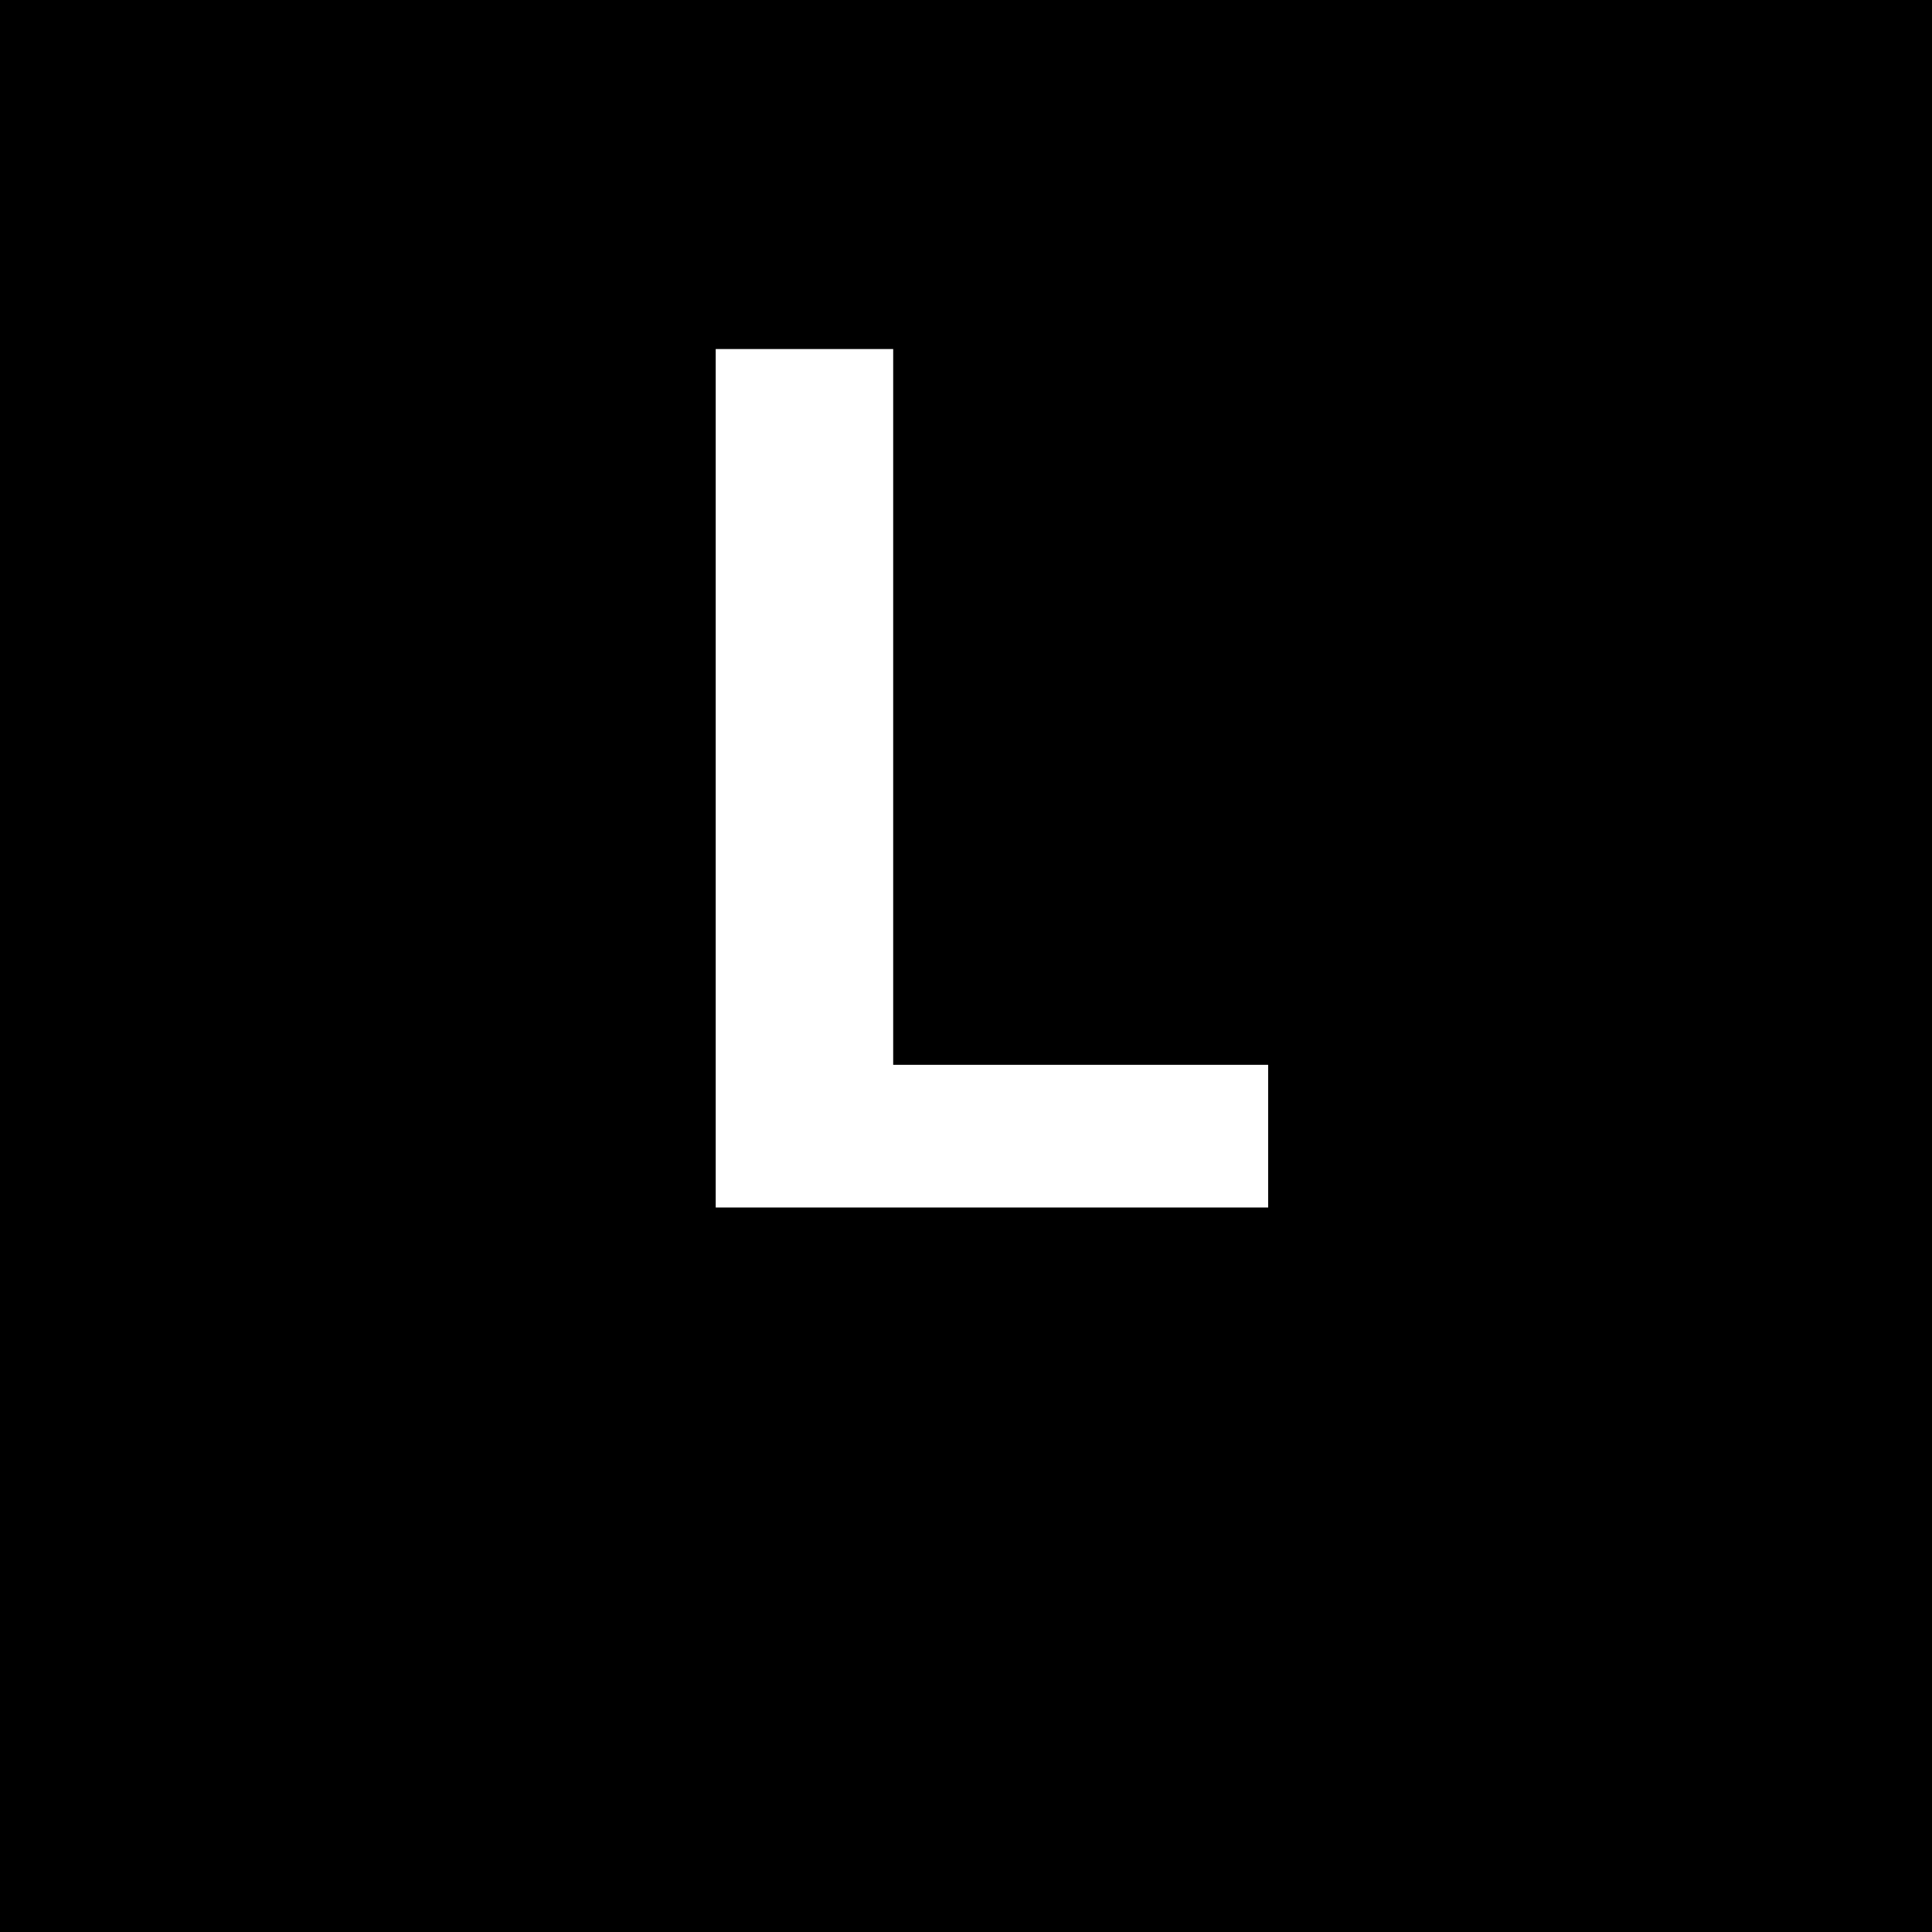
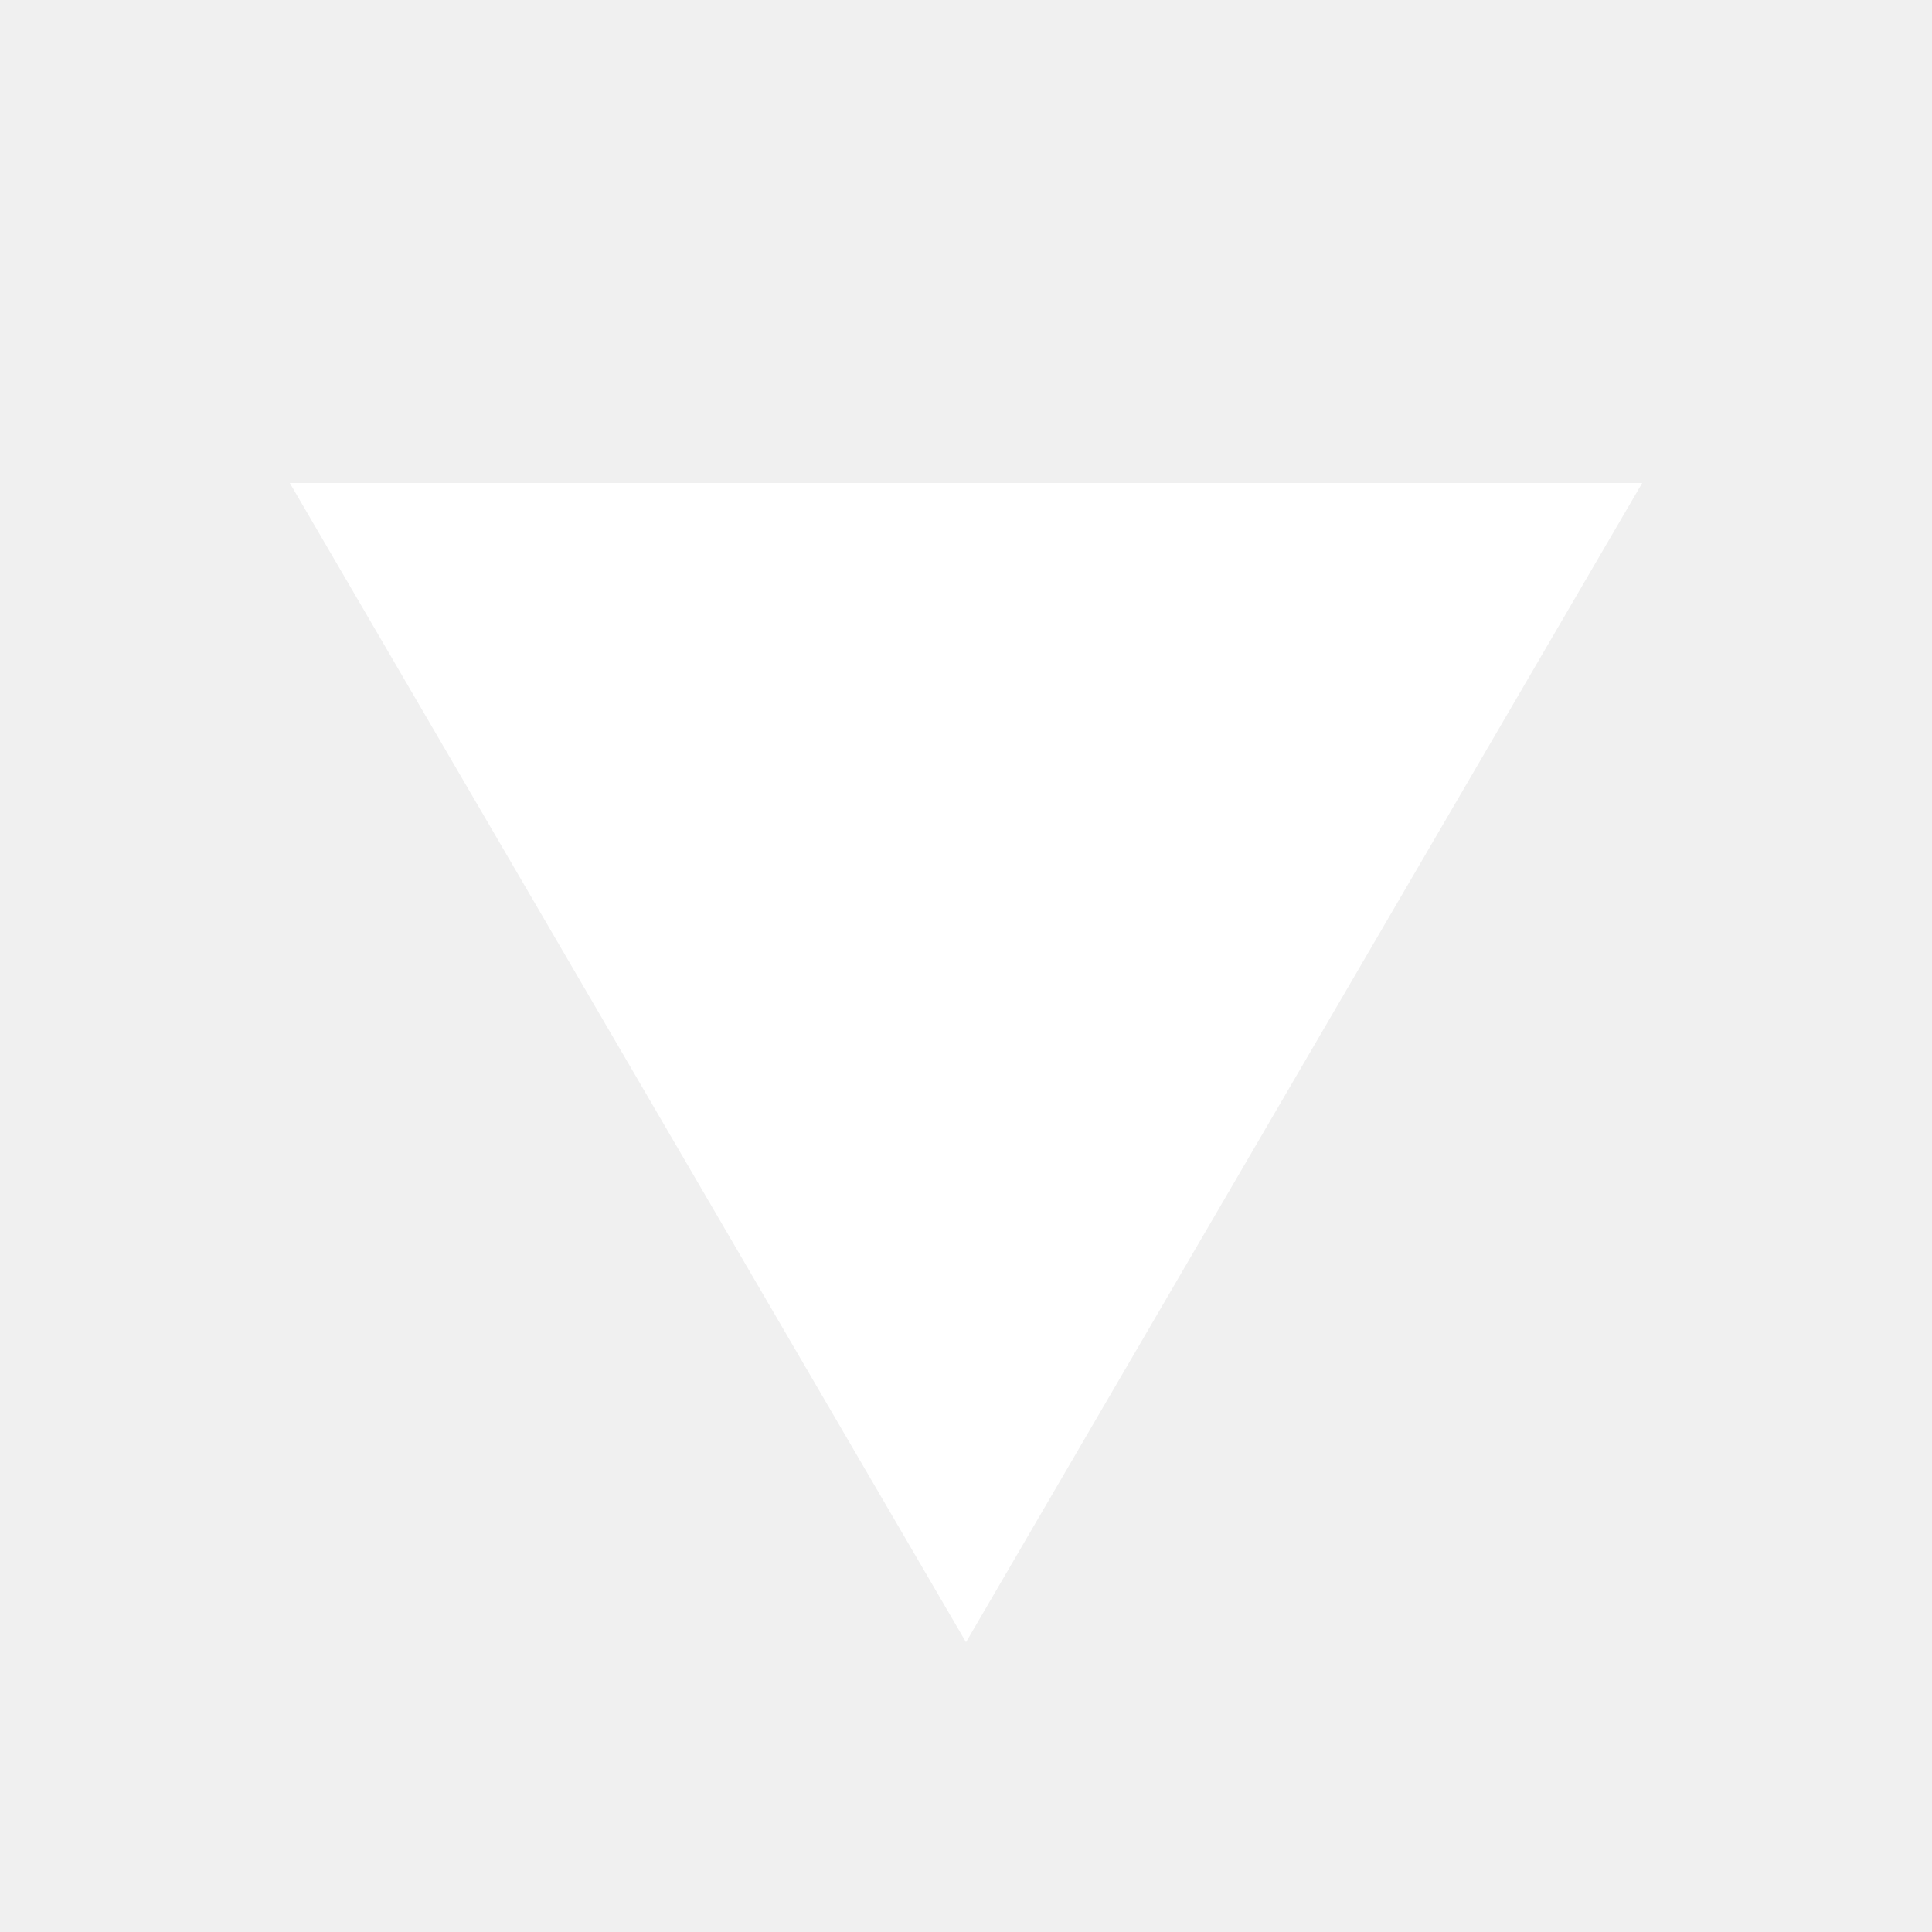
- <svg xmlns="http://www.w3.org/2000/svg" width="1024" height="1024" viewBox="0 0 1024 1024">
-   <rect width="1024" height="1024" fill="#000000" />
-   <text x="512" y="640" font-family="ui-sans-serif, system-ui, -apple-system, 'Segoe UI', Roboto, sans-serif" font-weight="700" font-size="640" fill="#FFFFFF" text-anchor="middle" letter-spacing="-32">L</text>
+ <svg xmlns="http://www.w3.org/2000/svg" viewBox="0 0 100 100">
+   <path d="M50 85 L15 25 L85 25 Z" fill="white" />
</svg>
